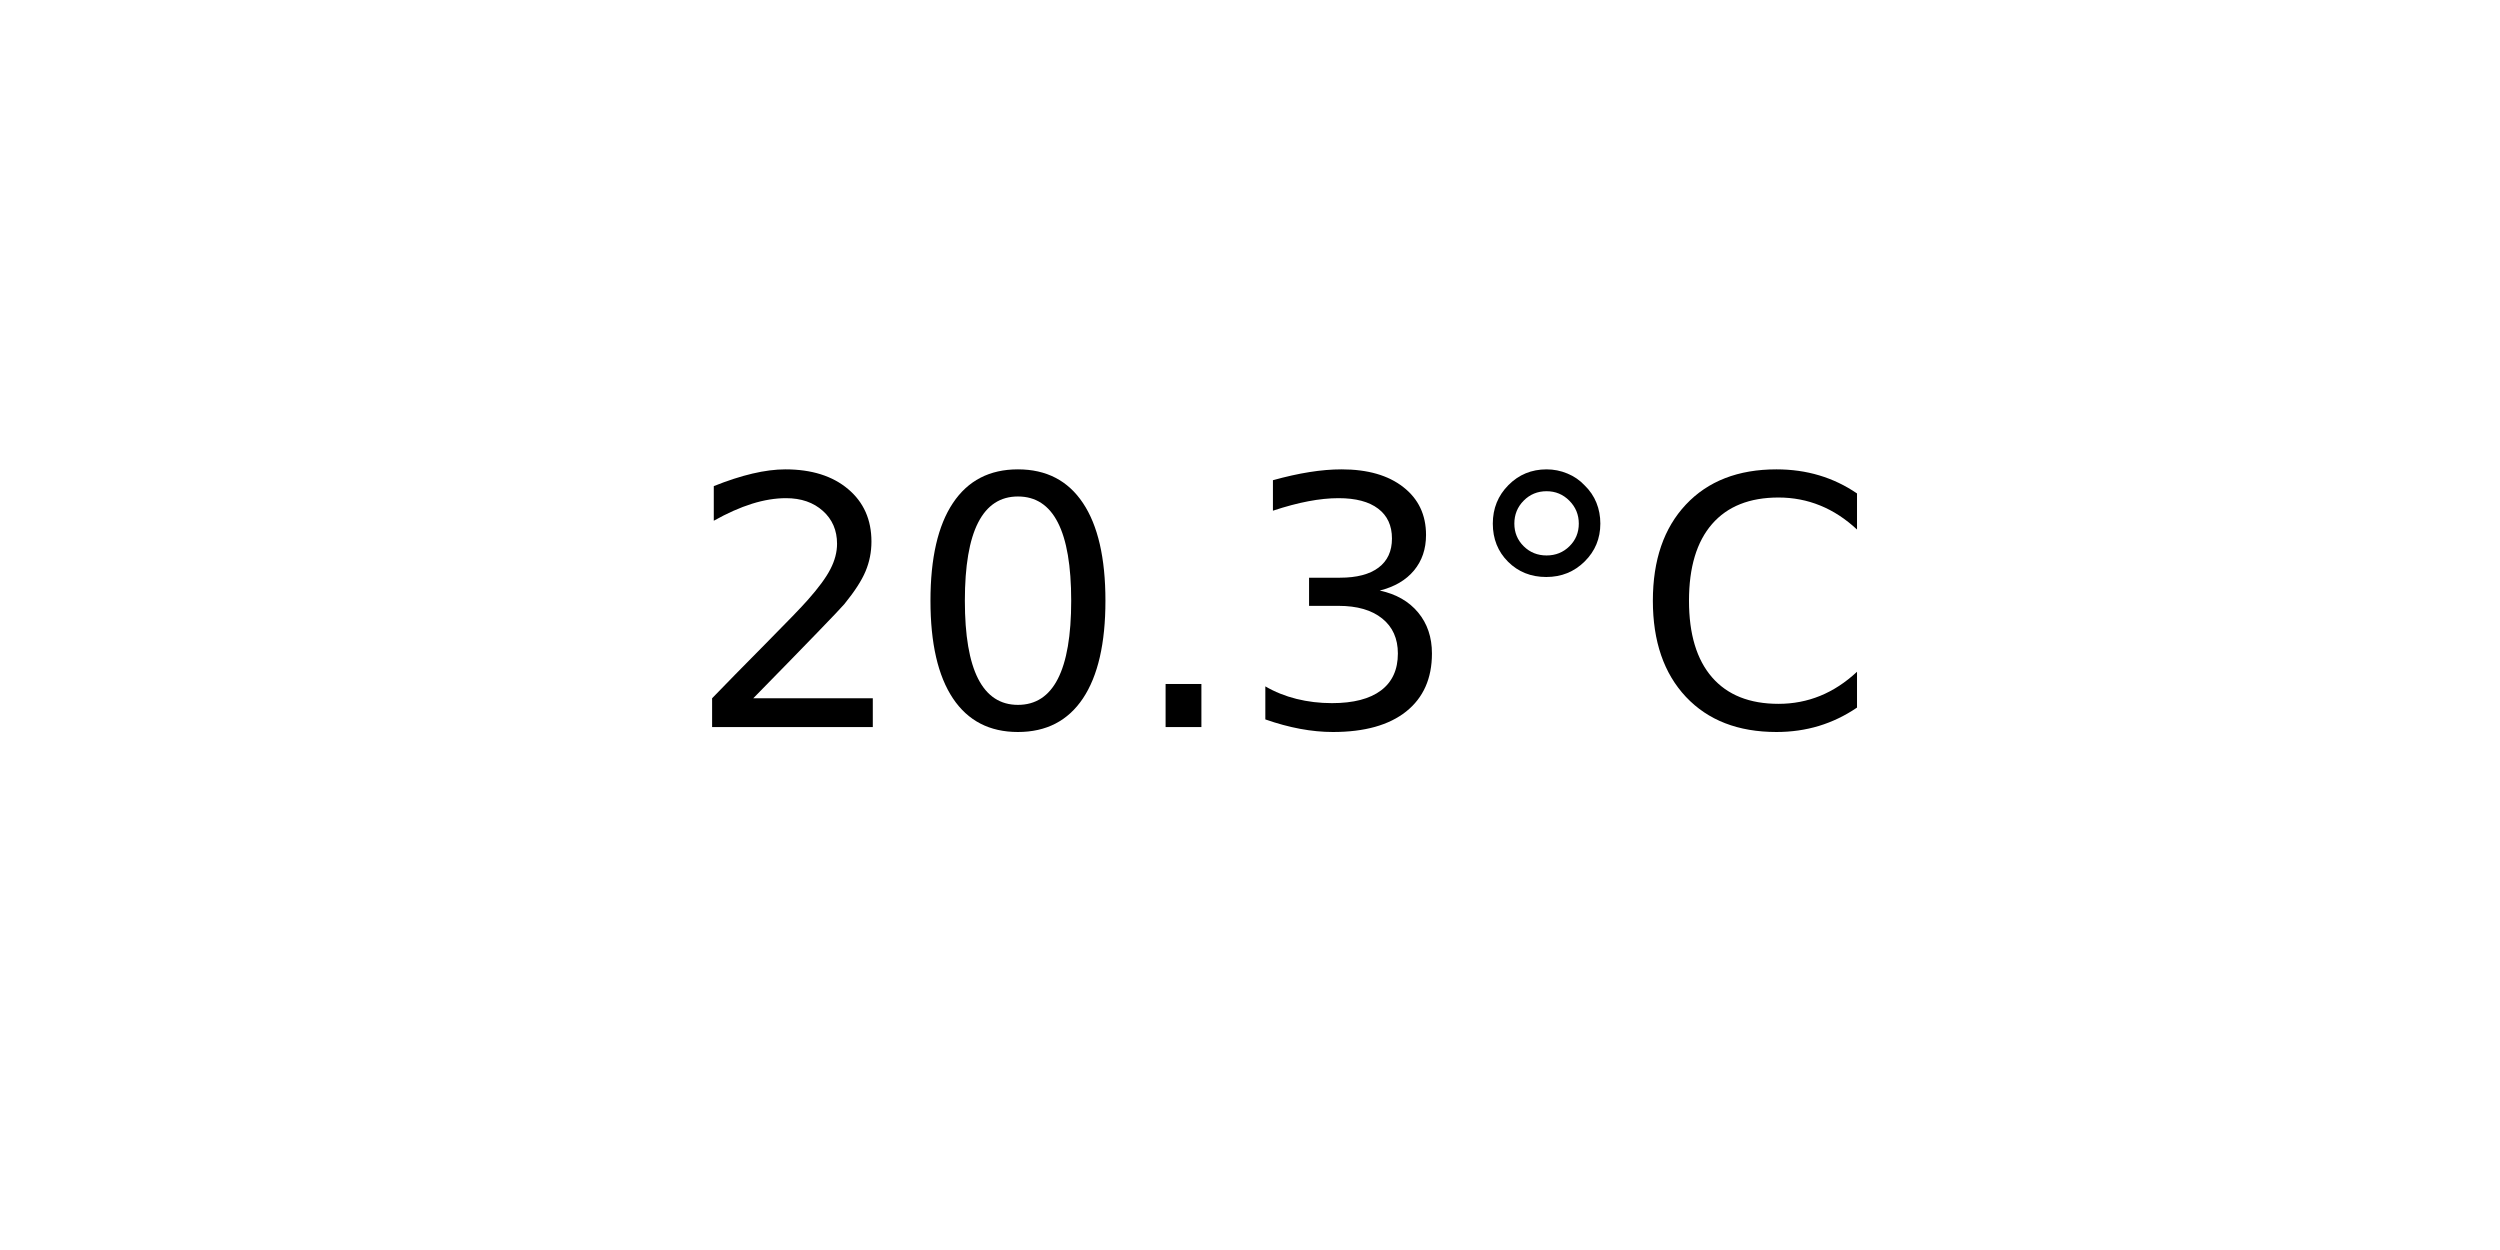
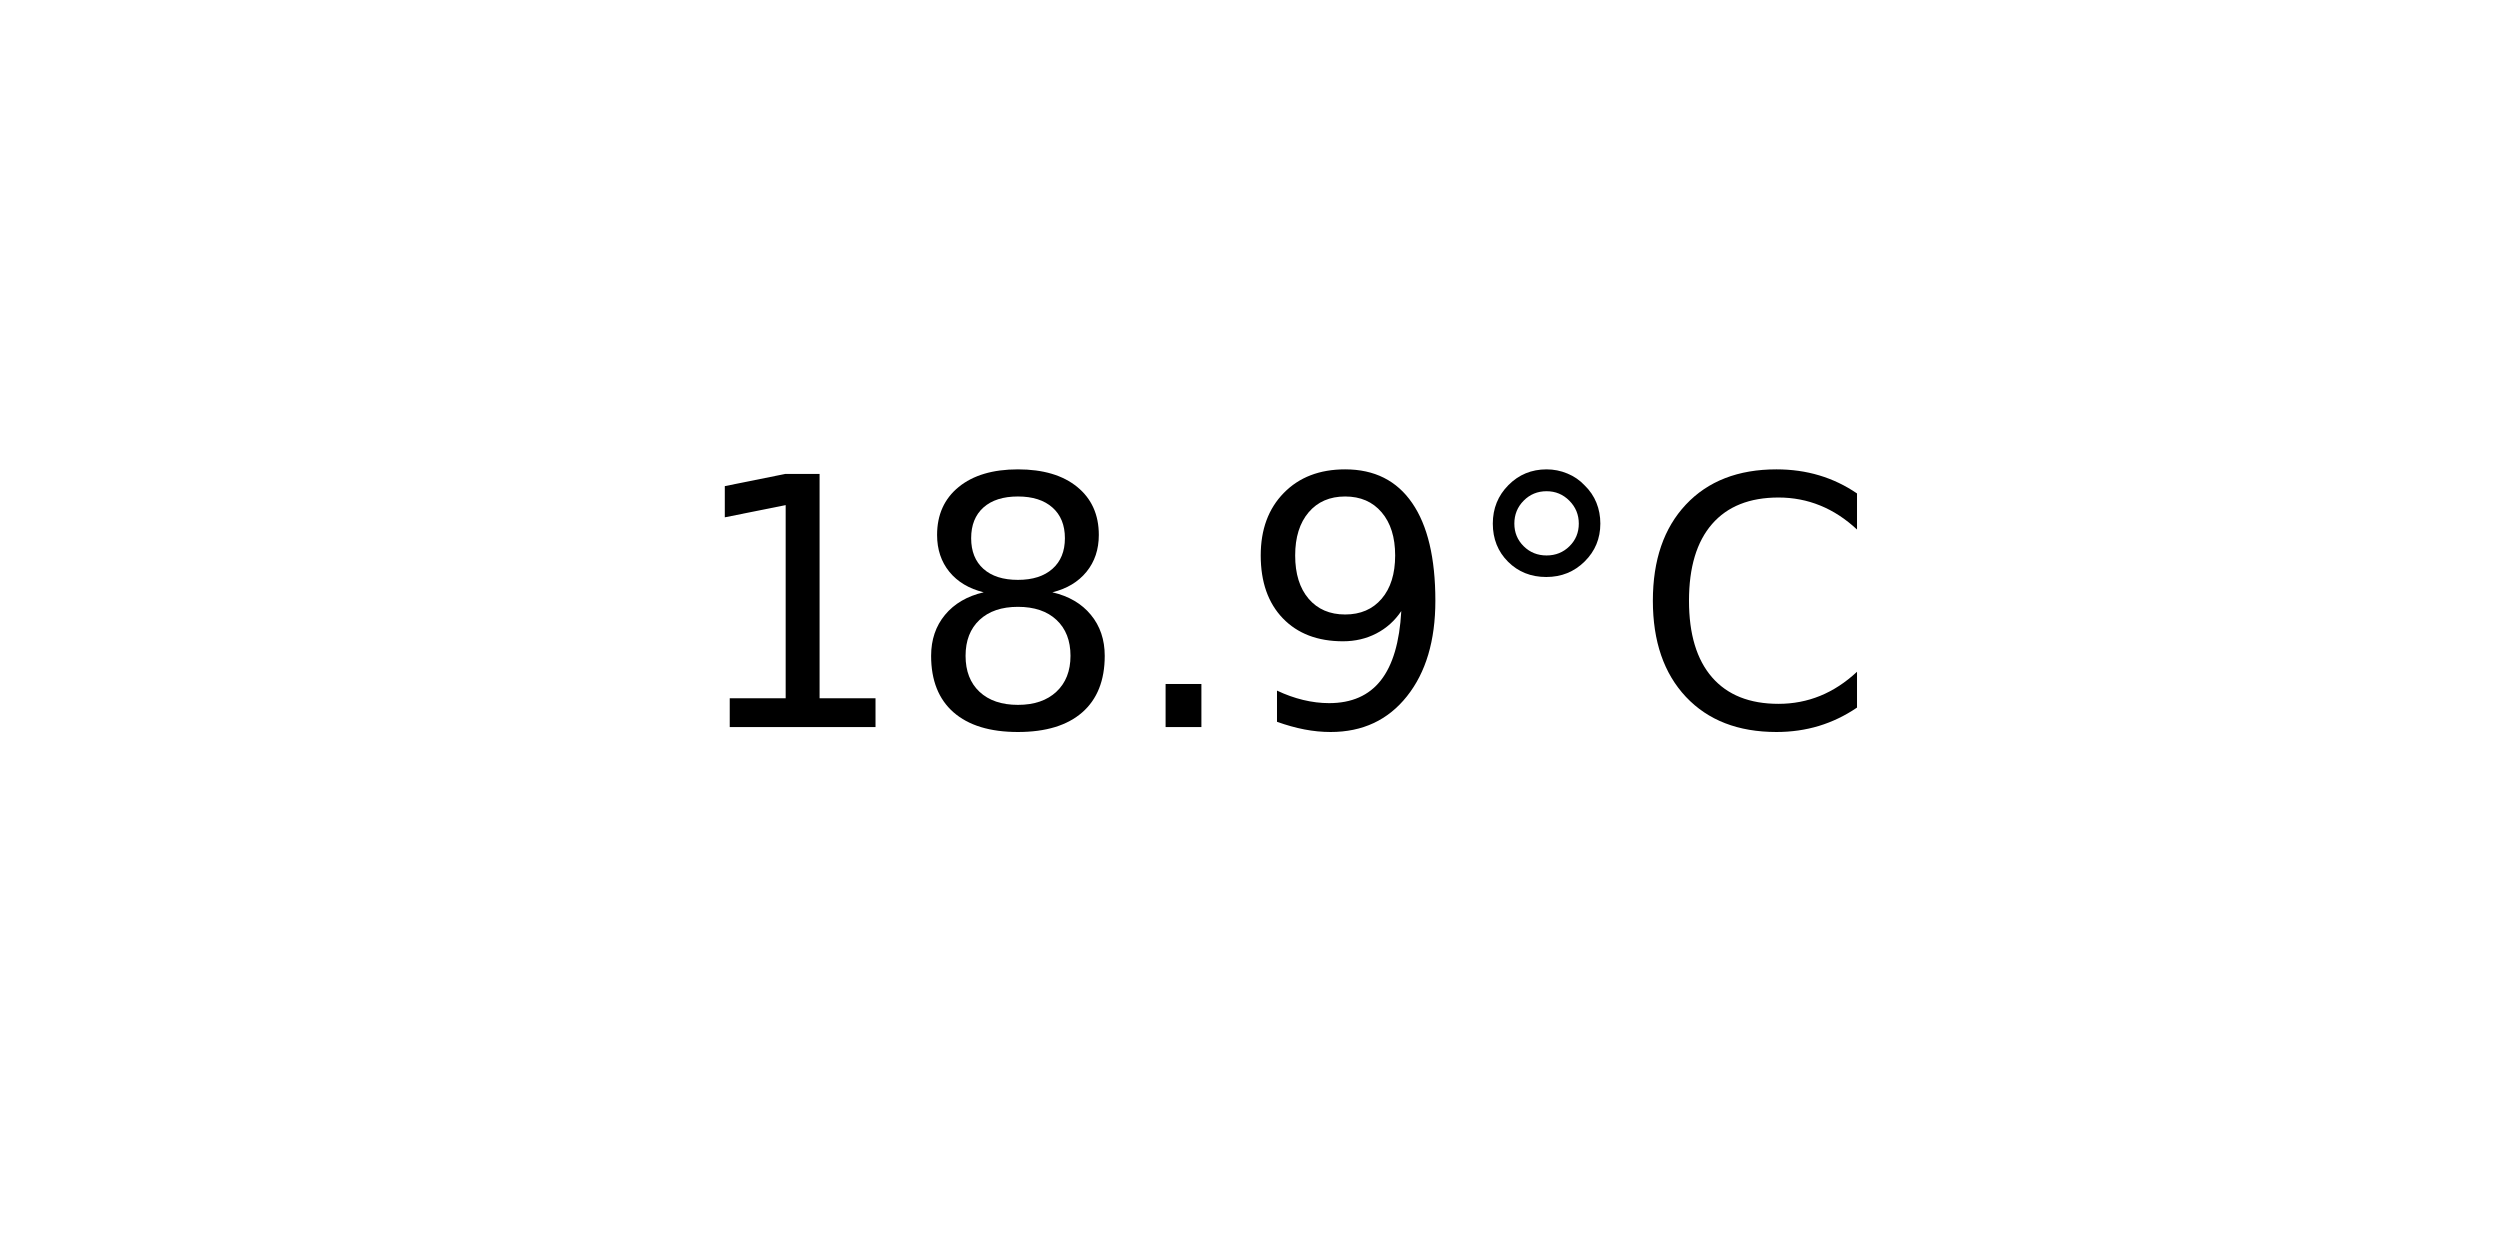
<svg xmlns="http://www.w3.org/2000/svg" xmlns:xlink="http://www.w3.org/1999/xlink" width="72pt" height="36pt" viewBox="0 0 72 36" version="1.1">
  <defs>
    <style type="text/css">*{stroke-linejoin: round; stroke-linecap: butt}</style>
  </defs>
  <g id="figure_1">
    <g id="axes_1">
      <g id="text_1">
        <g transform="translate(19.77578 20.93937) scale(0.1 -0.1)">
          <defs>
-             <path id="DejaVuSans-32" d="M 1228 531  L 3431 531  L 3431 0  L 469 0  L 469 531  Q 828 903 1448 1529  Q 2069 2156 2228 2338  Q 2531 2678 2651 2914  Q 2772 3150 2772 3378  Q 2772 3750 2511 3984  Q 2250 4219 1831 4219  Q 1534 4219 1204 4116  Q 875 4013 500 3803  L 500 4441  Q 881 4594 1212 4672  Q 1544 4750 1819 4750  Q 2544 4750 2975 4387  Q 3406 4025 3406 3419  Q 3406 3131 3298 2873  Q 3191 2616 2906 2266  Q 2828 2175 2409 1742  Q 1991 1309 1228 531  z " transform="scale(0.015625)" />
-             <path id="DejaVuSans-30" d="M 2034 4250  Q 1547 4250 1301 3770  Q 1056 3291 1056 2328  Q 1056 1369 1301 889  Q 1547 409 2034 409  Q 2525 409 2770 889  Q 3016 1369 3016 2328  Q 3016 3291 2770 3770  Q 2525 4250 2034 4250  z M 2034 4750  Q 2819 4750 3233 4129  Q 3647 3509 3647 2328  Q 3647 1150 3233 529  Q 2819 -91 2034 -91  Q 1250 -91 836 529  Q 422 1150 422 2328  Q 422 3509 836 4129  Q 1250 4750 2034 4750  z " transform="scale(0.015625)" />
+             <path id="DejaVuSans-31" d="M 794 531  L 1825 531  L 1825 4091  L 703 3866  L 703 4441  L 1819 4666  L 2450 4666  L 2450 531  L 3481 531  L 3481 0  L 794 0  L 794 531  z " transform="scale(0.015625)" />
+             <path id="DejaVuSans-38" d="M 2034 2216  Q 1584 2216 1326 1975  Q 1069 1734 1069 1313  Q 1069 891 1326 650  Q 1584 409 2034 409  Q 2484 409 2743 651  Q 3003 894 3003 1313  Q 3003 1734 2745 1975  Q 2488 2216 2034 2216  z M 1403 2484  Q 997 2584 770 2862  Q 544 3141 544 3541  Q 544 4100 942 4425  Q 1341 4750 2034 4750  Q 2731 4750 3128 4425  Q 3525 4100 3525 3541  Q 3525 3141 3298 2862  Q 3072 2584 2669 2484  Q 3125 2378 3379 2068  Q 3634 1759 3634 1313  Q 3634 634 3220 271  Q 2806 -91 2034 -91  Q 1263 -91 848 271  Q 434 634 434 1313  Q 434 1759 690 2068  Q 947 2378 1403 2484  z M 1172 3481  Q 1172 3119 1398 2916  Q 1625 2713 2034 2713  Q 2441 2713 2670 2916  Q 2900 3119 2900 3481  Q 2900 3844 2670 4047  Q 2441 4250 2034 4250  Q 1625 4250 1398 4047  Q 1172 3844 1172 3481  z " transform="scale(0.015625)" />
            <path id="DejaVuSans-2e" d="M 684 794  L 1344 794  L 1344 0  L 684 0  L 684 794  z " transform="scale(0.015625)" />
-             <path id="DejaVuSans-33" d="M 2597 2516  Q 3050 2419 3304 2112  Q 3559 1806 3559 1356  Q 3559 666 3084 287  Q 2609 -91 1734 -91  Q 1441 -91 1130 -33  Q 819 25 488 141  L 488 750  Q 750 597 1062 519  Q 1375 441 1716 441  Q 2309 441 2620 675  Q 2931 909 2931 1356  Q 2931 1769 2642 2001  Q 2353 2234 1838 2234  L 1294 2234  L 1294 2753  L 1863 2753  Q 2328 2753 2575 2939  Q 2822 3125 2822 3475  Q 2822 3834 2567 4026  Q 2313 4219 1838 4219  Q 1578 4219 1281 4162  Q 984 4106 628 3988  L 628 4550  Q 988 4650 1302 4700  Q 1616 4750 1894 4750  Q 2613 4750 3031 4423  Q 3450 4097 3450 3541  Q 3450 3153 3228 2886  Q 3006 2619 2597 2516  z " transform="scale(0.015625)" />
+             <path id="DejaVuSans-39" d="M 703 97  L 703 672  Q 941 559 1184 500  Q 1428 441 1663 441  Q 2288 441 2617 861  Q 2947 1281 2994 2138  Q 2813 1869 2534 1725  Q 2256 1581 1919 1581  Q 1219 1581 811 2004  Q 403 2428 403 3163  Q 403 3881 828 4315  Q 1253 4750 1959 4750  Q 2769 4750 3195 4129  Q 3622 3509 3622 2328  Q 3622 1225 3098 567  Q 2575 -91 1691 -91  Q 1453 -91 1209 -44  Q 966 3 703 97  z M 1959 2075  Q 2384 2075 2632 2365  Q 2881 2656 2881 3163  Q 2881 3666 2632 3958  Q 2384 4250 1959 4250  Q 1534 4250 1286 3958  Q 1038 3666 1038 3163  Q 1038 2656 1286 2365  Q 1534 2075 1959 2075  z " transform="scale(0.015625)" />
            <path id="DejaVuSans-b0" d="M 1600 4347  Q 1350 4347 1178 4173  Q 1006 4000 1006 3750  Q 1006 3503 1178 3333  Q 1350 3163 1600 3163  Q 1850 3163 2022 3333  Q 2194 3503 2194 3750  Q 2194 3997 2020 4172  Q 1847 4347 1600 4347  z M 1600 4750  Q 1800 4750 1984 4673  Q 2169 4597 2303 4453  Q 2447 4313 2519 4134  Q 2591 3956 2591 3750  Q 2591 3338 2302 3052  Q 2013 2766 1594 2766  Q 1172 2766 890 3047  Q 609 3328 609 3750  Q 609 4169 896 4459  Q 1184 4750 1600 4750  z " transform="scale(0.015625)" />
            <path id="DejaVuSans-43" d="M 4122 4306  L 4122 3641  Q 3803 3938 3442 4084  Q 3081 4231 2675 4231  Q 1875 4231 1450 3742  Q 1025 3253 1025 2328  Q 1025 1406 1450 917  Q 1875 428 2675 428  Q 3081 428 3442 575  Q 3803 722 4122 1019  L 4122 359  Q 3791 134 3420 21  Q 3050 -91 2638 -91  Q 1578 -91 968 557  Q 359 1206 359 2328  Q 359 3453 968 4101  Q 1578 4750 2638 4750  Q 3056 4750 3426 4639  Q 3797 4528 4122 4306  z " transform="scale(0.015625)" />
          </defs>
-           <use xlink:href="#DejaVuSans-32" />
-           <use xlink:href="#DejaVuSans-30" x="63.623" />
+           <use xlink:href="#DejaVuSans-31" />
+           <use xlink:href="#DejaVuSans-38" x="63.623" />
          <use xlink:href="#DejaVuSans-2e" x="127.246" />
-           <use xlink:href="#DejaVuSans-33" x="159.033" />
+           <use xlink:href="#DejaVuSans-39" x="159.033" />
          <use xlink:href="#DejaVuSans-b0" x="222.656" />
          <use xlink:href="#DejaVuSans-43" x="272.656" />
        </g>
      </g>
    </g>
  </g>
</svg>
